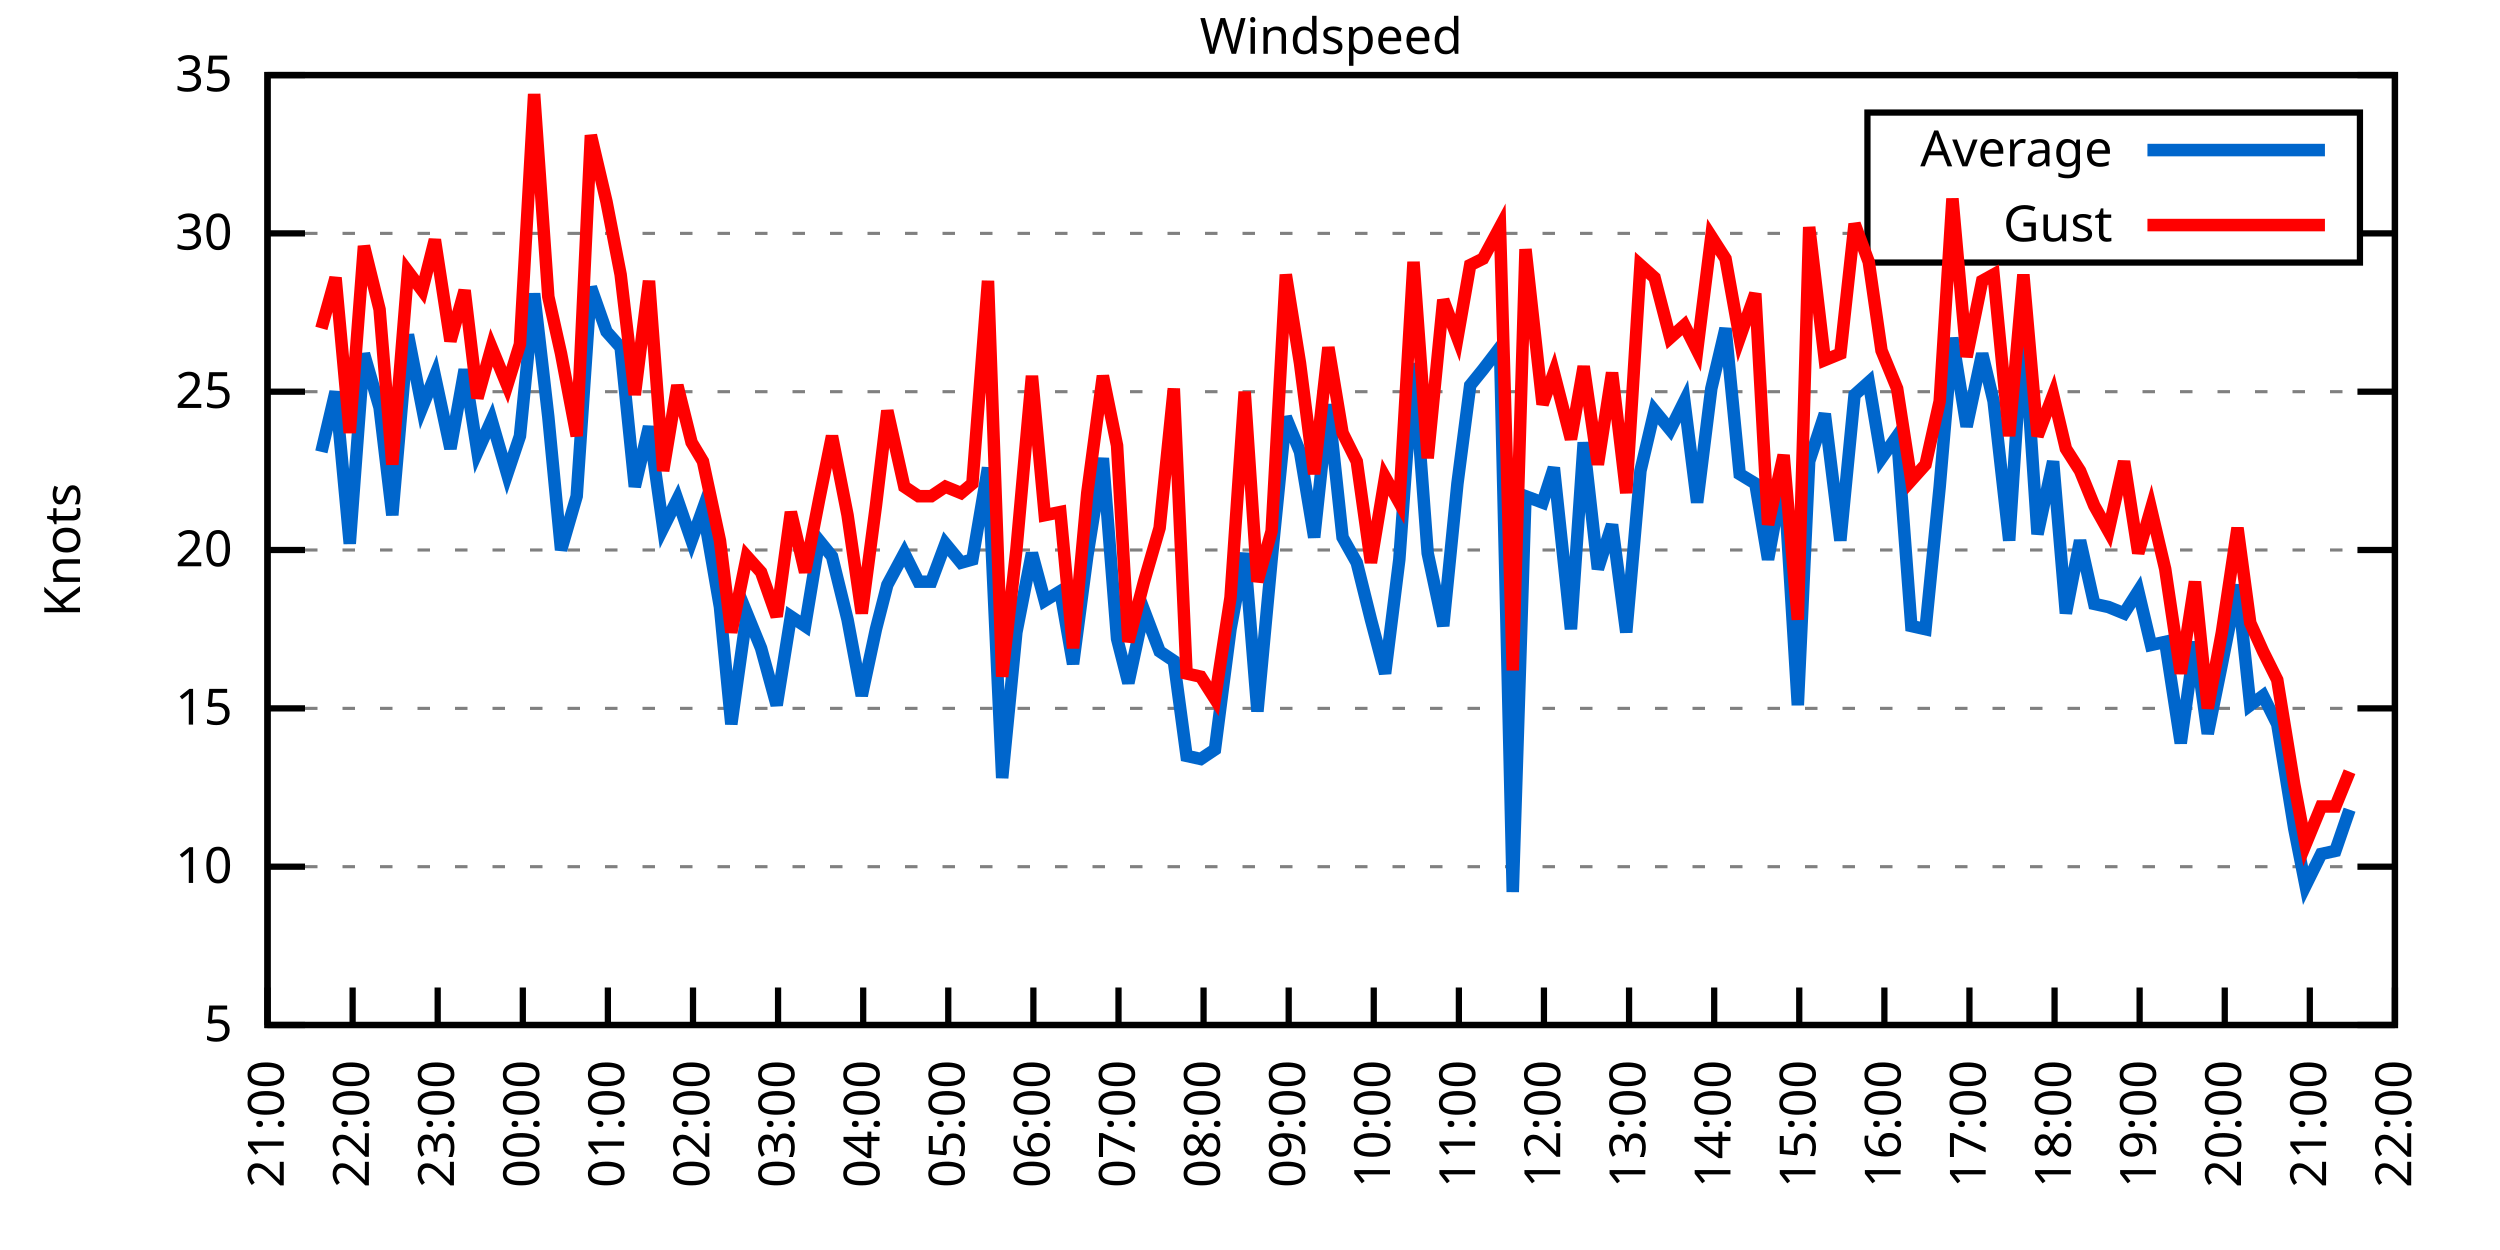
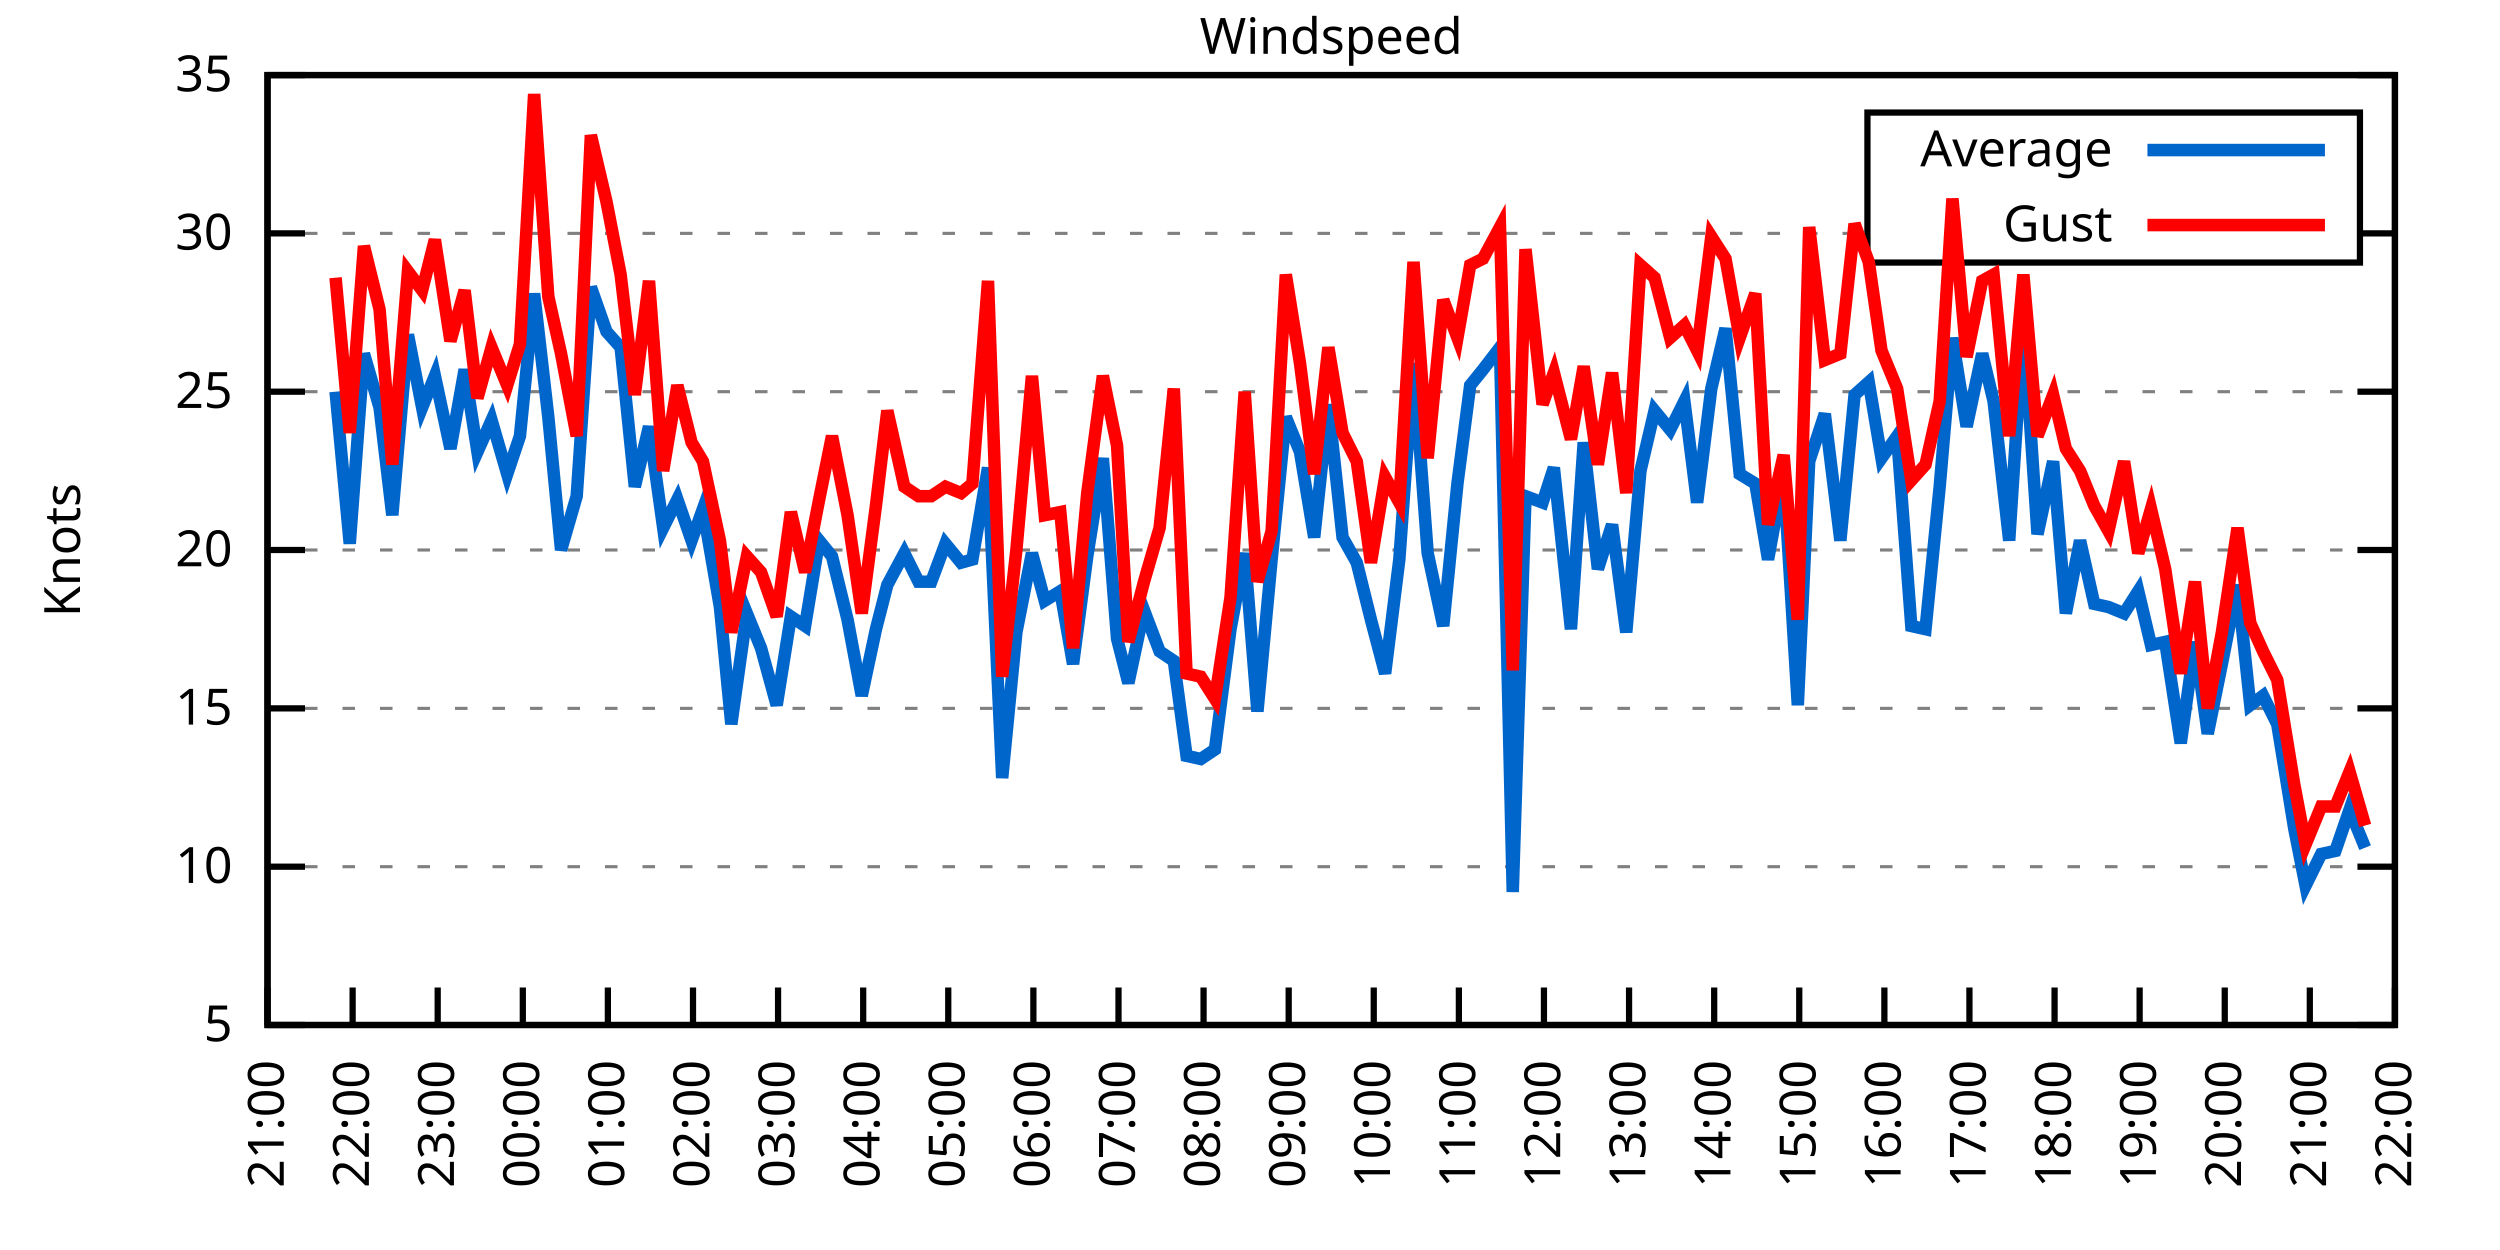
<svg xmlns="http://www.w3.org/2000/svg" xmlns:xlink="http://www.w3.org/1999/xlink" width="400" height="200" viewBox="0 0 400 200">
  <g id="gnuplot_canvas">
    <rect x="0" y="0" width="400" height="200" fill="none" />
    <defs>
      <circle id="gpDot" r="0.5" stroke-width="0.5" stroke="currentColor" />
      <path id="gpPt0" stroke-width="0.333" stroke="currentColor" d="M-1,0 h2 M0,-1 v2" />
      <path id="gpPt1" stroke-width="0.333" stroke="currentColor" d="M-1,-1 L1,1 M1,-1 L-1,1" />
      <path id="gpPt2" stroke-width="0.333" stroke="currentColor" d="M-1,0 L1,0 M0,-1 L0,1 M-1,-1 L1,1 M-1,1 L1,-1" />
      <rect id="gpPt3" stroke-width="0.333" stroke="currentColor" x="-1" y="-1" width="2" height="2" />
      <rect id="gpPt4" stroke-width="0.333" stroke="currentColor" fill="currentColor" x="-1" y="-1" width="2" height="2" />
      <circle id="gpPt5" stroke-width="0.333" stroke="currentColor" cx="0" cy="0" r="1" />
      <use xlink:href="#gpPt5" id="gpPt6" fill="currentColor" stroke="none" />
      <path id="gpPt7" stroke-width="0.333" stroke="currentColor" d="M0,-1.33 L-1.33,0.67 L1.33,0.67 z" />
      <use xlink:href="#gpPt7" id="gpPt8" fill="currentColor" stroke="none" />
      <use xlink:href="#gpPt7" id="gpPt9" stroke="currentColor" transform="rotate(180)" />
      <use xlink:href="#gpPt9" id="gpPt10" fill="currentColor" stroke="none" />
      <use xlink:href="#gpPt3" id="gpPt11" stroke="currentColor" transform="rotate(45)" />
      <use xlink:href="#gpPt11" id="gpPt12" fill="currentColor" stroke="none" />
      <path id="gpPt13" stroke-width="0.333" stroke="currentColor" d="M0,1.330 L1.265,0.411 L0.782,-1.067 L-0.782,-1.076 L-1.265,0.411 z" />
      <use xlink:href="#gpPt13" id="gpPt14" fill="currentColor" stroke="none" />
      <filter id="textbox" filterUnits="objectBoundingBox" x="0" y="0" height="1" width="1">
        <feFlood flood-color="white" flood-opacity="1" result="bgnd" />
        <feComposite in="SourceGraphic" in2="bgnd" operator="atop" />
      </filter>
      <filter id="greybox" filterUnits="objectBoundingBox" x="0" y="0" height="1" width="1">
        <feFlood flood-color="lightgrey" flood-opacity="1" result="grey" />
        <feComposite in="SourceGraphic" in2="grey" operator="atop" />
      </filter>
    </defs>
    <g fill="none" color="white" stroke="currentColor" stroke-width="1.00" stroke-linecap="butt" stroke-linejoin="miter">
</g>
    <g fill="none" color="black" stroke="currentColor" stroke-width="1.00" stroke-linecap="butt" stroke-linejoin="miter">
      <g stroke="none" shape-rendering="crispEdges">
        <polygon fill="rgb(255, 255, 255)" points="42.80,164.00 383.18,164.00 383.18,12.02 42.80,12.02 " />
      </g>
    </g>
    <g fill="none" color="black" stroke="currentColor" stroke-width="1.00" stroke-linecap="butt" stroke-linejoin="miter">
</g>
    <g fill="none" color="black" stroke="black" stroke-width="0.50" stroke-linecap="butt" stroke-linejoin="miter">
</g>
    <g fill="none" color="gray" stroke="currentColor" stroke-width="0.50" stroke-linecap="butt" stroke-linejoin="miter">
      <path stroke="gray" stroke-dasharray="2,4" class="gridline" d="M42.80,164.00 L383.19,164.00  " />
    </g>
    <g fill="none" color="gray" stroke="gray" stroke-width="1.00" stroke-linecap="butt" stroke-linejoin="miter">
</g>
    <g fill="none" color="black" stroke="currentColor" stroke-width="1.00" stroke-linecap="butt" stroke-linejoin="miter">
      <path stroke="black" d="M42.80,164.00 L48.80,164.00 M383.19,164.00 L377.19,164.00  " />
      <g transform="translate(37.20,166.60)" stroke="none" fill="black" font-family="Sans" font-size="8.00" text-anchor="end">
        <text>
          <tspan font-family="Sans"> 5</tspan>
        </text>
      </g>
    </g>
    <g fill="none" color="black" stroke="currentColor" stroke-width="1.00" stroke-linecap="butt" stroke-linejoin="miter">
</g>
    <g fill="none" color="black" stroke="black" stroke-width="0.50" stroke-linecap="butt" stroke-linejoin="miter">
</g>
    <g fill="none" color="gray" stroke="currentColor" stroke-width="0.50" stroke-linecap="butt" stroke-linejoin="miter">
      <path stroke="gray" stroke-dasharray="2,4" class="gridline" d="M42.80,138.67 L383.19,138.67  " />
    </g>
    <g fill="none" color="gray" stroke="gray" stroke-width="1.00" stroke-linecap="butt" stroke-linejoin="miter">
</g>
    <g fill="none" color="black" stroke="currentColor" stroke-width="1.00" stroke-linecap="butt" stroke-linejoin="miter">
      <path stroke="black" d="M42.80,138.67 L48.80,138.67 M383.19,138.67 L377.19,138.67  " />
      <g transform="translate(37.20,141.27)" stroke="none" fill="black" font-family="Sans" font-size="8.00" text-anchor="end">
        <text>
          <tspan font-family="Sans"> 10</tspan>
        </text>
      </g>
    </g>
    <g fill="none" color="black" stroke="currentColor" stroke-width="1.00" stroke-linecap="butt" stroke-linejoin="miter">
</g>
    <g fill="none" color="black" stroke="black" stroke-width="0.50" stroke-linecap="butt" stroke-linejoin="miter">
</g>
    <g fill="none" color="gray" stroke="currentColor" stroke-width="0.50" stroke-linecap="butt" stroke-linejoin="miter">
      <path stroke="gray" stroke-dasharray="2,4" class="gridline" d="M42.80,113.34 L383.19,113.34  " />
    </g>
    <g fill="none" color="gray" stroke="gray" stroke-width="1.00" stroke-linecap="butt" stroke-linejoin="miter">
</g>
    <g fill="none" color="black" stroke="currentColor" stroke-width="1.00" stroke-linecap="butt" stroke-linejoin="miter">
      <path stroke="black" d="M42.80,113.34 L48.80,113.34 M383.19,113.34 L377.19,113.34  " />
      <g transform="translate(37.20,115.94)" stroke="none" fill="black" font-family="Sans" font-size="8.00" text-anchor="end">
        <text>
          <tspan font-family="Sans"> 15</tspan>
        </text>
      </g>
    </g>
    <g fill="none" color="black" stroke="currentColor" stroke-width="1.00" stroke-linecap="butt" stroke-linejoin="miter">
</g>
    <g fill="none" color="black" stroke="black" stroke-width="0.50" stroke-linecap="butt" stroke-linejoin="miter">
</g>
    <g fill="none" color="gray" stroke="currentColor" stroke-width="0.50" stroke-linecap="butt" stroke-linejoin="miter">
      <path stroke="gray" stroke-dasharray="2,4" class="gridline" d="M42.80,88.00 L383.19,88.00  " />
    </g>
    <g fill="none" color="gray" stroke="gray" stroke-width="1.00" stroke-linecap="butt" stroke-linejoin="miter">
</g>
    <g fill="none" color="black" stroke="currentColor" stroke-width="1.00" stroke-linecap="butt" stroke-linejoin="miter">
      <path stroke="black" d="M42.80,88.00 L48.80,88.00 M383.19,88.00 L377.19,88.00  " />
      <g transform="translate(37.20,90.60)" stroke="none" fill="black" font-family="Sans" font-size="8.00" text-anchor="end">
        <text>
          <tspan font-family="Sans"> 20</tspan>
        </text>
      </g>
    </g>
    <g fill="none" color="black" stroke="currentColor" stroke-width="1.00" stroke-linecap="butt" stroke-linejoin="miter">
</g>
    <g fill="none" color="black" stroke="black" stroke-width="0.50" stroke-linecap="butt" stroke-linejoin="miter">
</g>
    <g fill="none" color="gray" stroke="currentColor" stroke-width="0.50" stroke-linecap="butt" stroke-linejoin="miter">
      <path stroke="gray" stroke-dasharray="2,4" class="gridline" d="M42.80,62.67 L383.19,62.67  " />
    </g>
    <g fill="none" color="gray" stroke="gray" stroke-width="1.00" stroke-linecap="butt" stroke-linejoin="miter">
</g>
    <g fill="none" color="black" stroke="currentColor" stroke-width="1.00" stroke-linecap="butt" stroke-linejoin="miter">
      <path stroke="black" d="M42.80,62.67 L48.80,62.67 M383.19,62.67 L377.19,62.67  " />
      <g transform="translate(37.20,65.27)" stroke="none" fill="black" font-family="Sans" font-size="8.00" text-anchor="end">
        <text>
          <tspan font-family="Sans"> 25</tspan>
        </text>
      </g>
    </g>
    <g fill="none" color="black" stroke="currentColor" stroke-width="1.00" stroke-linecap="butt" stroke-linejoin="miter">
</g>
    <g fill="none" color="black" stroke="black" stroke-width="0.50" stroke-linecap="butt" stroke-linejoin="miter">
</g>
    <g fill="none" color="gray" stroke="currentColor" stroke-width="0.50" stroke-linecap="butt" stroke-linejoin="miter">
      <path stroke="gray" stroke-dasharray="2,4" class="gridline" d="M42.80,37.34 L298.79,37.34 M377.59,37.34 L383.19,37.34  " />
    </g>
    <g fill="none" color="gray" stroke="gray" stroke-width="1.00" stroke-linecap="butt" stroke-linejoin="miter">
</g>
    <g fill="none" color="black" stroke="currentColor" stroke-width="1.00" stroke-linecap="butt" stroke-linejoin="miter">
      <path stroke="black" d="M42.80,37.34 L48.80,37.34 M383.19,37.34 L377.19,37.34  " />
      <g transform="translate(37.20,39.94)" stroke="none" fill="black" font-family="Sans" font-size="8.00" text-anchor="end">
        <text>
          <tspan font-family="Sans"> 30</tspan>
        </text>
      </g>
    </g>
    <g fill="none" color="black" stroke="currentColor" stroke-width="1.00" stroke-linecap="butt" stroke-linejoin="miter">
</g>
    <g fill="none" color="black" stroke="black" stroke-width="0.50" stroke-linecap="butt" stroke-linejoin="miter">
</g>
    <g fill="none" color="gray" stroke="currentColor" stroke-width="0.50" stroke-linecap="butt" stroke-linejoin="miter">
      <path stroke="gray" stroke-dasharray="2,4" class="gridline" d="M42.80,12.01 L383.19,12.01  " />
    </g>
    <g fill="none" color="gray" stroke="gray" stroke-width="1.00" stroke-linecap="butt" stroke-linejoin="miter">
</g>
    <g fill="none" color="black" stroke="currentColor" stroke-width="1.00" stroke-linecap="butt" stroke-linejoin="miter">
      <path stroke="black" d="M42.80,12.01 L48.80,12.01 M383.19,12.01 L377.19,12.01  " />
      <g transform="translate(37.20,14.61)" stroke="none" fill="black" font-family="Sans" font-size="8.00" text-anchor="end">
        <text>
          <tspan font-family="Sans"> 35</tspan>
        </text>
      </g>
    </g>
    <g fill="none" color="black" stroke="currentColor" stroke-width="1.00" stroke-linecap="butt" stroke-linejoin="miter">
      <path stroke="black" d="M42.80,164.00 L42.80,158.00  " />
      <g transform="translate(45.40,169.60) rotate(270.00)" stroke="none" fill="black" font-family="Sans" font-size="8.00" text-anchor="end">
        <text>
          <tspan font-family="Sans">21:00</tspan>
        </text>
      </g>
    </g>
    <g fill="none" color="black" stroke="currentColor" stroke-width="1.00" stroke-linecap="butt" stroke-linejoin="miter">
      <path stroke="black" d="M56.42,164.00 L56.42,158.00  " />
      <g transform="translate(59.02,169.60) rotate(270.00)" stroke="none" fill="black" font-family="Sans" font-size="8.00" text-anchor="end">
        <text>
          <tspan font-family="Sans">22:00</tspan>
        </text>
      </g>
    </g>
    <g fill="none" color="black" stroke="currentColor" stroke-width="1.00" stroke-linecap="butt" stroke-linejoin="miter">
      <path stroke="black" d="M70.03,164.00 L70.03,158.00  " />
      <g transform="translate(72.63,169.60) rotate(270.00)" stroke="none" fill="black" font-family="Sans" font-size="8.00" text-anchor="end">
        <text>
          <tspan font-family="Sans">23:00</tspan>
        </text>
      </g>
    </g>
    <g fill="none" color="black" stroke="currentColor" stroke-width="1.00" stroke-linecap="butt" stroke-linejoin="miter">
      <path stroke="black" d="M83.65,164.00 L83.65,158.00  " />
      <g transform="translate(86.25,169.60) rotate(270.00)" stroke="none" fill="black" font-family="Sans" font-size="8.00" text-anchor="end">
        <text>
          <tspan font-family="Sans">00:00</tspan>
        </text>
      </g>
    </g>
    <g fill="none" color="black" stroke="currentColor" stroke-width="1.00" stroke-linecap="butt" stroke-linejoin="miter">
      <path stroke="black" d="M97.26,164.00 L97.26,158.00  " />
      <g transform="translate(99.86,169.60) rotate(270.00)" stroke="none" fill="black" font-family="Sans" font-size="8.00" text-anchor="end">
        <text>
          <tspan font-family="Sans">01:00</tspan>
        </text>
      </g>
    </g>
    <g fill="none" color="black" stroke="currentColor" stroke-width="1.00" stroke-linecap="butt" stroke-linejoin="miter">
      <path stroke="black" d="M110.88,164.00 L110.88,158.00  " />
      <g transform="translate(113.48,169.60) rotate(270.00)" stroke="none" fill="black" font-family="Sans" font-size="8.00" text-anchor="end">
        <text>
          <tspan font-family="Sans">02:00</tspan>
        </text>
      </g>
    </g>
    <g fill="none" color="black" stroke="currentColor" stroke-width="1.00" stroke-linecap="butt" stroke-linejoin="miter">
      <path stroke="black" d="M124.49,164.00 L124.49,158.00  " />
      <g transform="translate(127.09,169.60) rotate(270.00)" stroke="none" fill="black" font-family="Sans" font-size="8.00" text-anchor="end">
        <text>
          <tspan font-family="Sans">03:00</tspan>
        </text>
      </g>
    </g>
    <g fill="none" color="black" stroke="currentColor" stroke-width="1.00" stroke-linecap="butt" stroke-linejoin="miter">
      <path stroke="black" d="M138.11,164.00 L138.11,158.00  " />
      <g transform="translate(140.71,169.60) rotate(270.00)" stroke="none" fill="black" font-family="Sans" font-size="8.00" text-anchor="end">
        <text>
          <tspan font-family="Sans">04:00</tspan>
        </text>
      </g>
    </g>
    <g fill="none" color="black" stroke="currentColor" stroke-width="1.00" stroke-linecap="butt" stroke-linejoin="miter">
      <path stroke="black" d="M151.72,164.00 L151.72,158.00  " />
      <g transform="translate(154.32,169.60) rotate(270.00)" stroke="none" fill="black" font-family="Sans" font-size="8.00" text-anchor="end">
        <text>
          <tspan font-family="Sans">05:00</tspan>
        </text>
      </g>
    </g>
    <g fill="none" color="black" stroke="currentColor" stroke-width="1.00" stroke-linecap="butt" stroke-linejoin="miter">
      <path stroke="black" d="M165.34,164.00 L165.34,158.00  " />
      <g transform="translate(167.94,169.60) rotate(270.00)" stroke="none" fill="black" font-family="Sans" font-size="8.00" text-anchor="end">
        <text>
          <tspan font-family="Sans">06:00</tspan>
        </text>
      </g>
    </g>
    <g fill="none" color="black" stroke="currentColor" stroke-width="1.00" stroke-linecap="butt" stroke-linejoin="miter">
      <path stroke="black" d="M178.96,164.00 L178.96,158.00  " />
      <g transform="translate(181.56,169.60) rotate(270.00)" stroke="none" fill="black" font-family="Sans" font-size="8.00" text-anchor="end">
        <text>
          <tspan font-family="Sans">07:00</tspan>
        </text>
      </g>
    </g>
    <g fill="none" color="black" stroke="currentColor" stroke-width="1.00" stroke-linecap="butt" stroke-linejoin="miter">
      <path stroke="black" d="M192.57,164.00 L192.57,158.00  " />
      <g transform="translate(195.17,169.60) rotate(270.00)" stroke="none" fill="black" font-family="Sans" font-size="8.00" text-anchor="end">
        <text>
          <tspan font-family="Sans">08:00</tspan>
        </text>
      </g>
    </g>
    <g fill="none" color="black" stroke="currentColor" stroke-width="1.00" stroke-linecap="butt" stroke-linejoin="miter">
      <path stroke="black" d="M206.19,164.00 L206.19,158.00  " />
      <g transform="translate(208.79,169.60) rotate(270.00)" stroke="none" fill="black" font-family="Sans" font-size="8.00" text-anchor="end">
        <text>
          <tspan font-family="Sans">09:00</tspan>
        </text>
      </g>
    </g>
    <g fill="none" color="black" stroke="currentColor" stroke-width="1.00" stroke-linecap="butt" stroke-linejoin="miter">
      <path stroke="black" d="M219.80,164.00 L219.80,158.00  " />
      <g transform="translate(222.40,169.60) rotate(270.00)" stroke="none" fill="black" font-family="Sans" font-size="8.00" text-anchor="end">
        <text>
          <tspan font-family="Sans">10:00</tspan>
        </text>
      </g>
    </g>
    <g fill="none" color="black" stroke="currentColor" stroke-width="1.00" stroke-linecap="butt" stroke-linejoin="miter">
      <path stroke="black" d="M233.42,164.00 L233.42,158.00  " />
      <g transform="translate(236.02,169.60) rotate(270.00)" stroke="none" fill="black" font-family="Sans" font-size="8.00" text-anchor="end">
        <text>
          <tspan font-family="Sans">11:00</tspan>
        </text>
      </g>
    </g>
    <g fill="none" color="black" stroke="currentColor" stroke-width="1.00" stroke-linecap="butt" stroke-linejoin="miter">
      <path stroke="black" d="M247.03,164.00 L247.03,158.00  " />
      <g transform="translate(249.63,169.60) rotate(270.00)" stroke="none" fill="black" font-family="Sans" font-size="8.00" text-anchor="end">
        <text>
          <tspan font-family="Sans">12:00</tspan>
        </text>
      </g>
    </g>
    <g fill="none" color="black" stroke="currentColor" stroke-width="1.00" stroke-linecap="butt" stroke-linejoin="miter">
      <path stroke="black" d="M260.65,164.00 L260.65,158.00  " />
      <g transform="translate(263.25,169.60) rotate(270.00)" stroke="none" fill="black" font-family="Sans" font-size="8.00" text-anchor="end">
        <text>
          <tspan font-family="Sans">13:00</tspan>
        </text>
      </g>
    </g>
    <g fill="none" color="black" stroke="currentColor" stroke-width="1.00" stroke-linecap="butt" stroke-linejoin="miter">
      <path stroke="black" d="M274.27,164.00 L274.27,158.00  " />
      <g transform="translate(276.87,169.60) rotate(270.00)" stroke="none" fill="black" font-family="Sans" font-size="8.00" text-anchor="end">
        <text>
          <tspan font-family="Sans">14:00</tspan>
        </text>
      </g>
    </g>
    <g fill="none" color="black" stroke="currentColor" stroke-width="1.00" stroke-linecap="butt" stroke-linejoin="miter">
      <path stroke="black" d="M287.88,164.00 L287.88,158.00  " />
      <g transform="translate(290.48,169.60) rotate(270.00)" stroke="none" fill="black" font-family="Sans" font-size="8.00" text-anchor="end">
        <text>
          <tspan font-family="Sans">15:00</tspan>
        </text>
      </g>
    </g>
    <g fill="none" color="black" stroke="currentColor" stroke-width="1.00" stroke-linecap="butt" stroke-linejoin="miter">
      <path stroke="black" d="M301.50,164.00 L301.50,158.00  " />
      <g transform="translate(304.10,169.60) rotate(270.00)" stroke="none" fill="black" font-family="Sans" font-size="8.00" text-anchor="end">
        <text>
          <tspan font-family="Sans">16:00</tspan>
        </text>
      </g>
    </g>
    <g fill="none" color="black" stroke="currentColor" stroke-width="1.00" stroke-linecap="butt" stroke-linejoin="miter">
      <path stroke="black" d="M315.11,164.00 L315.11,158.00  " />
      <g transform="translate(317.71,169.60) rotate(270.00)" stroke="none" fill="black" font-family="Sans" font-size="8.00" text-anchor="end">
        <text>
          <tspan font-family="Sans">17:00</tspan>
        </text>
      </g>
    </g>
    <g fill="none" color="black" stroke="currentColor" stroke-width="1.00" stroke-linecap="butt" stroke-linejoin="miter">
      <path stroke="black" d="M328.73,164.00 L328.73,158.00  " />
      <g transform="translate(331.33,169.60) rotate(270.00)" stroke="none" fill="black" font-family="Sans" font-size="8.00" text-anchor="end">
        <text>
          <tspan font-family="Sans">18:00</tspan>
        </text>
      </g>
    </g>
    <g fill="none" color="black" stroke="currentColor" stroke-width="1.00" stroke-linecap="butt" stroke-linejoin="miter">
      <path stroke="black" d="M342.34,164.00 L342.34,158.00  " />
      <g transform="translate(344.94,169.60) rotate(270.00)" stroke="none" fill="black" font-family="Sans" font-size="8.00" text-anchor="end">
        <text>
          <tspan font-family="Sans">19:00</tspan>
        </text>
      </g>
    </g>
    <g fill="none" color="black" stroke="currentColor" stroke-width="1.00" stroke-linecap="butt" stroke-linejoin="miter">
      <path stroke="black" d="M355.96,164.00 L355.96,158.00  " />
      <g transform="translate(358.56,169.60) rotate(270.00)" stroke="none" fill="black" font-family="Sans" font-size="8.00" text-anchor="end">
        <text>
          <tspan font-family="Sans">20:00</tspan>
        </text>
      </g>
    </g>
    <g fill="none" color="black" stroke="currentColor" stroke-width="1.00" stroke-linecap="butt" stroke-linejoin="miter">
      <path stroke="black" d="M369.57,164.00 L369.57,158.00  " />
      <g transform="translate(372.17,169.60) rotate(270.00)" stroke="none" fill="black" font-family="Sans" font-size="8.00" text-anchor="end">
        <text>
          <tspan font-family="Sans">21:00</tspan>
        </text>
      </g>
    </g>
    <g fill="none" color="black" stroke="currentColor" stroke-width="1.00" stroke-linecap="butt" stroke-linejoin="miter">
      <path stroke="black" d="M383.19,164.00 L383.19,158.00  " />
      <g transform="translate(385.79,169.60) rotate(270.00)" stroke="none" fill="black" font-family="Sans" font-size="8.00" text-anchor="end">
        <text>
          <tspan font-family="Sans">22:00</tspan>
        </text>
      </g>
    </g>
    <g fill="none" color="black" stroke="currentColor" stroke-width="1.00" stroke-linecap="butt" stroke-linejoin="miter">
</g>
    <g fill="none" color="black" stroke="currentColor" stroke-width="1.00" stroke-linecap="butt" stroke-linejoin="miter">
      <path stroke="black" d="M42.80,12.01 L42.80,164.00 L383.19,164.00 L383.19,12.01 L42.80,12.01 Z  " />
    </g>
    <g fill="none" color="black" stroke="currentColor" stroke-width="1.00" stroke-linecap="butt" stroke-linejoin="miter">
</g>
    <g fill="none" color="black" stroke="currentColor" stroke-width="1.00" stroke-linecap="butt" stroke-linejoin="miter">
      <path stroke="black" d="M298.79,42.01 L298.79,18.01 L377.59,18.01 L377.59,42.01 L298.79,42.01 Z  " />
    </g>
    <g id="Windspeed_plot_1">
      <g fill="none" color="white" stroke="black" stroke-width="2.00" stroke-linecap="butt" stroke-linejoin="miter">
</g>
      <g fill="none" color="black" stroke="currentColor" stroke-width="2.00" stroke-linecap="butt" stroke-linejoin="miter">
        <g transform="translate(337.99,26.61)" stroke="none" fill="black" font-family="Sans" font-size="8.00" text-anchor="end">
          <text>
            <tspan font-family="Sans">Average</tspan>
          </text>
        </g>
      </g>
      <g fill="none" color="black" stroke="currentColor" stroke-width="2.00" stroke-linecap="butt" stroke-linejoin="miter">
-         <path stroke="rgb(  0, 102, 204)" d="M343.59,24.01 L371.99,24.01 M51.42,72.30 L53.69,62.67 L55.96,86.99 L58.23,56.59 L60.73,65.21 L62.77,82.43   L65.27,53.55 L67.54,65.21 L69.58,60.14 L72.07,71.79 L74.34,59.13 L76.39,72.30 L78.65,67.23 L81.15,75.85   L83.19,69.77 L85.46,46.97 L87.73,66.73 L89.77,88.00 L92.27,79.39 L94.54,45.95 L97.04,53.05 L99.30,55.58   L101.57,77.87 L103.84,68.25 L106.11,84.46 L108.38,79.90 L110.65,86.49 L112.47,81.42 L115.19,97.12 L117.01,115.87   L119.50,98.14 L121.77,103.71 L124.27,112.83 L126.54,98.64 L128.81,100.16 L131.07,86.49 L133.12,89.02 L135.61,99.15   L137.88,111.31 L140.15,100.67 L141.97,93.58 L144.69,88.51 L146.96,93.07 L149.00,93.07 L151.27,86.99 L153.77,90.03   L155.58,89.52 L158.08,74.83 L160.35,124.48 L162.62,101.18 L165.11,88.51 L167.16,96.11 L169.65,94.59 L171.69,106.24   L173.96,89.02 L176.46,73.31 L178.73,102.19 L180.54,109.28 L183.04,97.63 L185.54,104.22 L187.81,105.74 L189.85,120.94   L192.12,121.44 L194.39,119.92 L196.88,100.67 L199.15,88.51 L201.19,113.84 L203.46,89.52 L205.73,66.73 L208.00,72.30   L210.27,85.98 L212.54,64.70 L214.81,85.98 L217.08,90.03 L219.35,99.15 L221.62,107.76 L223.89,89.52 L226.16,58.11   L228.43,88.51 L230.92,100.16 L233.19,77.37 L235.23,61.66 L237.28,59.13 L240.00,55.58 L242.04,142.72 L244.08,79.39   L246.81,80.41 L248.62,74.83 L251.35,100.67 L253.39,70.78 L255.66,91.04 L257.93,83.95 L260.20,101.18 L262.47,75.34   L264.73,65.71 L267.23,68.75 L269.50,64.19 L271.54,80.41 L273.81,62.17 L276.08,52.54 L278.35,75.85 L280.85,77.37   L282.89,89.52 L285.38,75.85 L287.65,112.83 L289.47,73.82 L291.97,66.22 L294.46,86.49 L296.73,63.18 L299.00,61.15   L301.04,73.31 L303.54,69.77 L305.81,100.16 L308.08,100.67 L310.35,77.87 L312.39,54.06 L314.66,68.25 L317.15,56.59   L318.97,64.19 L321.47,86.49 L323.74,51.53 L326.00,85.47 L328.50,73.82 L330.54,98.14 L332.81,86.49 L335.08,96.62   L337.35,97.12 L339.85,98.14 L342.12,94.59 L344.16,103.20 L346.43,102.70 L348.92,118.91 L351.19,102.70 L353.24,117.39   L355.50,106.24 L358.00,93.58 L360.04,112.83 L362.09,111.31 L364.36,115.87 L367.08,132.59 L368.89,141.71 L371.39,136.64   L373.66,136.14 L375.93,129.55  " />
+         <path stroke="rgb(  0, 102, 204)" d="M343.59,24.01 L371.99,24.01 M53.69,62.67 L55.96,86.99 L58.23,56.59 L60.73,65.21 L62.77,82.43 L65.27,53.55   L67.54,65.21 L69.58,60.14 L72.07,71.79 L74.34,59.13 L76.39,72.30 L78.65,67.23 L81.15,75.85 L83.19,69.77   L85.46,46.97 L87.73,66.73 L89.77,88.00 L92.27,79.39 L94.54,45.95 L97.04,53.05 L99.30,55.58 L101.57,77.87   L103.84,68.25 L106.11,84.46 L108.38,79.90 L110.65,86.49 L112.47,81.42 L115.19,97.12 L117.01,115.87 L119.50,98.14   L121.77,103.71 L124.27,112.83 L126.54,98.64 L128.81,100.16 L131.07,86.49 L133.12,89.02 L135.61,99.15 L137.88,111.31   L140.15,100.67 L141.97,93.58 L144.69,88.51 L146.96,93.07 L149.00,93.07 L151.27,86.99 L153.77,90.03 L155.58,89.52   L158.08,74.83 L160.35,124.48 L162.62,101.18 L165.11,88.51 L167.16,96.11 L169.65,94.59 L171.69,106.24 L173.96,89.02   L176.46,73.31 L178.73,102.19 L180.54,109.28 L183.04,97.63 L185.54,104.22 L187.81,105.74 L189.85,120.94 L192.12,121.44   L194.39,119.92 L196.88,100.67 L199.15,88.51 L201.19,113.84 L203.46,89.52 L205.73,66.73 L208.00,72.30 L210.27,85.98   L212.54,64.70 L214.81,85.98 L217.08,90.03 L219.35,99.15 L221.62,107.76 L223.89,89.52 L226.16,58.11 L228.43,88.51   L230.92,100.16 L233.19,77.37 L235.23,61.66 L237.28,59.13 L240.00,55.58 L242.04,142.72 L244.08,79.39 L246.81,80.41   L248.62,74.83 L251.35,100.67 L253.39,70.78 L255.66,91.04 L257.93,83.95 L260.20,101.18 L262.47,75.34 L264.73,65.71   L267.23,68.75 L269.50,64.19 L271.54,80.41 L273.81,62.17 L276.08,52.54 L278.35,75.85 L280.85,77.37 L282.89,89.52   L285.38,75.85 L287.65,112.83 L289.47,73.82 L291.97,66.22 L294.46,86.49 L296.73,63.18 L299.00,61.15 L301.04,73.31   L303.54,69.77 L305.81,100.16 L308.08,100.67 L310.35,77.87 L312.39,54.06 L314.66,68.25 L317.15,56.59 L318.97,64.19   L321.47,86.49 L323.74,51.53 L326.00,85.47 L328.50,73.82 L330.54,98.14 L332.81,86.49 L335.08,96.62 L337.35,97.12   L339.85,98.14 L342.12,94.59 L344.16,103.20 L346.43,102.70 L348.92,118.91 L351.19,102.70 L353.24,117.39 L355.50,106.24   L358.00,93.58 L360.04,112.83 L362.09,111.31 L364.36,115.87 L367.08,132.59 L368.89,141.71 L371.39,136.64 L373.66,136.14   L375.93,129.55 L378.42,135.63  " />
      </g>
    </g>
    <g id="Windspeed_plot_2">
      <g fill="none" color="black" stroke="currentColor" stroke-width="2.00" stroke-linecap="butt" stroke-linejoin="miter">
        <g transform="translate(337.99,38.61)" stroke="none" fill="black" font-family="Sans" font-size="8.00" text-anchor="end">
          <text>
            <tspan font-family="Sans">Gust</tspan>
          </text>
        </g>
      </g>
      <g fill="none" color="black" stroke="currentColor" stroke-width="2.00" stroke-linecap="butt" stroke-linejoin="miter">
-         <path stroke="rgb(255,   0,   0)" d="M343.59,36.01 L371.99,36.01 M51.42,52.54 L53.69,44.43 L55.96,69.26 L58.23,39.37 L60.73,49.50 L62.77,74.33   L65.27,43.42 L67.54,46.46 L69.58,38.35 L72.07,54.57 L74.34,46.46 L76.39,63.69 L78.65,55.58 L81.15,61.66   L83.19,55.07 L85.46,15.05 L87.73,47.47 L89.77,56.59 L92.27,69.77 L94.54,21.64 L97.04,32.28 L99.30,43.93   L101.57,63.18 L103.84,44.94 L106.11,75.34 L108.38,61.66 L110.65,70.78 L112.47,73.82 L115.19,86.49 L117.01,101.18   L119.50,89.02 L121.77,91.55 L124.27,98.64 L126.54,81.93 L128.81,91.55 L131.07,79.90 L133.12,69.77 L135.61,82.43   L137.88,98.14 L140.15,80.91 L141.97,65.71 L144.69,77.87 L146.96,79.39 L149.00,79.39 L151.27,77.87 L153.77,78.89   L155.58,77.37 L158.08,44.94 L160.35,108.27 L162.62,88.00 L165.11,60.14 L167.16,82.43 L169.65,81.93 L171.69,103.71   L173.96,78.89 L176.46,60.14 L178.73,71.29 L180.54,102.70 L183.04,93.07 L185.54,84.46 L187.81,62.17 L189.85,107.76   L192.12,108.27 L194.39,111.82 L196.88,95.60 L199.15,62.67 L201.19,93.07 L203.46,84.97 L205.73,43.93 L208.00,58.11   L210.27,75.85 L212.54,55.58 L214.81,69.26 L217.08,73.82 L219.35,90.03 L221.62,76.35 L223.89,80.41 L226.16,41.90   L228.43,73.31 L230.92,47.98 L233.19,54.06 L235.23,42.41 L237.28,41.39 L240.00,36.33 L242.04,107.26 L244.08,39.87   L246.81,64.70 L248.62,59.63 L251.35,70.27 L253.39,58.62 L255.66,74.33 L257.93,59.63 L260.20,78.89 L262.47,42.41   L264.73,44.43 L267.23,54.06 L269.50,52.03 L271.54,56.09 L273.81,37.85 L276.08,41.39 L278.35,54.06 L280.85,46.97   L282.89,83.95 L285.38,72.81 L287.65,99.15 L289.47,36.33 L291.97,57.61 L294.46,56.59 L296.73,35.82 L299.00,41.90   L301.04,56.09 L303.54,62.17 L305.81,76.86 L308.08,74.33 L310.35,64.19 L312.39,31.77 L314.66,57.10 L317.15,44.94   L318.97,43.93 L321.47,69.77 L323.74,43.93 L326.00,69.77 L328.50,63.18 L330.54,71.79 L332.81,75.34 L335.08,80.91   L337.35,84.97 L339.85,73.82 L342.12,88.51 L344.16,81.42 L346.43,91.04 L348.92,107.76 L351.19,93.07 L353.24,113.34   L355.50,101.18 L358.00,84.46 L360.04,99.66 L362.09,104.22 L364.36,108.78 L367.08,125.50 L368.89,135.12 L371.39,129.04   L373.66,129.04 L375.93,123.47  " />
+         <path stroke="rgb(255,   0,   0)" d="M343.59,36.01 L371.99,36.01 M53.69,44.43 L55.96,69.26 L58.23,39.37 L60.73,49.50 L62.77,74.33 L65.27,43.42   L67.54,46.46 L69.58,38.35 L72.07,54.57 L74.34,46.46 L76.39,63.69 L78.65,55.58 L81.15,61.66 L83.19,55.07   L85.46,15.05 L87.73,47.47 L89.77,56.59 L92.27,69.77 L94.54,21.64 L97.04,32.28 L99.30,43.93 L101.57,63.18   L103.84,44.94 L106.11,75.34 L108.38,61.66 L110.65,70.78 L112.47,73.82 L115.19,86.49 L117.01,101.18 L119.50,89.02   L121.77,91.55 L124.27,98.64 L126.54,81.93 L128.81,91.55 L131.07,79.90 L133.12,69.77 L135.61,82.43 L137.88,98.14   L140.15,80.91 L141.97,65.71 L144.69,77.87 L146.96,79.39 L149.00,79.39 L151.27,77.87 L153.77,78.89 L155.58,77.37   L158.08,44.94 L160.35,108.27 L162.62,88.00 L165.11,60.14 L167.16,82.43 L169.65,81.93 L171.69,103.71 L173.96,78.89   L176.46,60.14 L178.73,71.29 L180.54,102.70 L183.04,93.07 L185.54,84.46 L187.81,62.17 L189.85,107.76 L192.12,108.27   L194.39,111.82 L196.88,95.60 L199.15,62.67 L201.19,93.07 L203.46,84.97 L205.73,43.93 L208.00,58.11 L210.27,75.85   L212.54,55.58 L214.81,69.26 L217.08,73.82 L219.35,90.03 L221.62,76.35 L223.89,80.41 L226.16,41.90 L228.43,73.31   L230.92,47.98 L233.19,54.06 L235.23,42.41 L237.28,41.39 L240.00,36.33 L242.04,107.26 L244.08,39.87 L246.81,64.70   L248.62,59.63 L251.35,70.27 L253.39,58.62 L255.66,74.33 L257.93,59.63 L260.20,78.89 L262.47,42.41 L264.73,44.43   L267.23,54.06 L269.50,52.03 L271.54,56.09 L273.81,37.85 L276.08,41.39 L278.35,54.06 L280.85,46.97 L282.89,83.95   L285.38,72.81 L287.65,99.15 L289.47,36.33 L291.97,57.61 L294.46,56.59 L296.73,35.82 L299.00,41.90 L301.04,56.09   L303.54,62.17 L305.81,76.86 L308.08,74.33 L310.35,64.19 L312.39,31.77 L314.66,57.10 L317.15,44.94 L318.97,43.93   L321.47,69.77 L323.74,43.93 L326.00,69.77 L328.50,63.18 L330.54,71.79 L332.81,75.34 L335.08,80.91 L337.35,84.97   L339.85,73.82 L342.12,88.51 L344.16,81.42 L346.43,91.04 L348.92,107.76 L351.19,93.07 L353.24,113.34 L355.50,101.18   L358.00,84.46 L360.04,99.66 L362.09,104.22 L364.36,108.78 L367.08,125.50 L368.89,135.12 L371.39,129.04 L373.66,129.04   L375.93,123.47 L378.42,132.08  " />
      </g>
    </g>
    <g fill="none" color="black" stroke="currentColor" stroke-width="2.00" stroke-linecap="butt" stroke-linejoin="miter">
</g>
    <g fill="none" color="black" stroke="black" stroke-width="1.00" stroke-linecap="butt" stroke-linejoin="miter">
</g>
    <g fill="none" color="black" stroke="currentColor" stroke-width="1.00" stroke-linecap="butt" stroke-linejoin="miter">
      <path stroke="black" d="M42.80,12.01 L42.80,164.00 L383.19,164.00 L383.19,12.01 L42.80,12.01 Z  " />
      <g transform="translate(12.80,88.01) rotate(270.00)" stroke="none" fill="black" font-family="Sans" font-size="8.00" text-anchor="middle">
        <text>
          <tspan font-family="Sans">Knots</tspan>
        </text>
      </g>
    </g>
    <g fill="none" color="black" stroke="currentColor" stroke-width="1.00" stroke-linecap="butt" stroke-linejoin="miter">
</g>
    <g fill="none" color="black" stroke="currentColor" stroke-width="1.00" stroke-linecap="butt" stroke-linejoin="miter">
      <g transform="translate(212.99,8.61)" stroke="none" fill="black" font-family="Sans" font-size="8.00" text-anchor="middle">
        <text>
          <tspan font-family="Sans">Windspeed</tspan>
        </text>
      </g>
    </g>
    <g fill="none" color="black" stroke="currentColor" stroke-width="1.00" stroke-linecap="butt" stroke-linejoin="miter">
</g>
  </g>
</svg>
